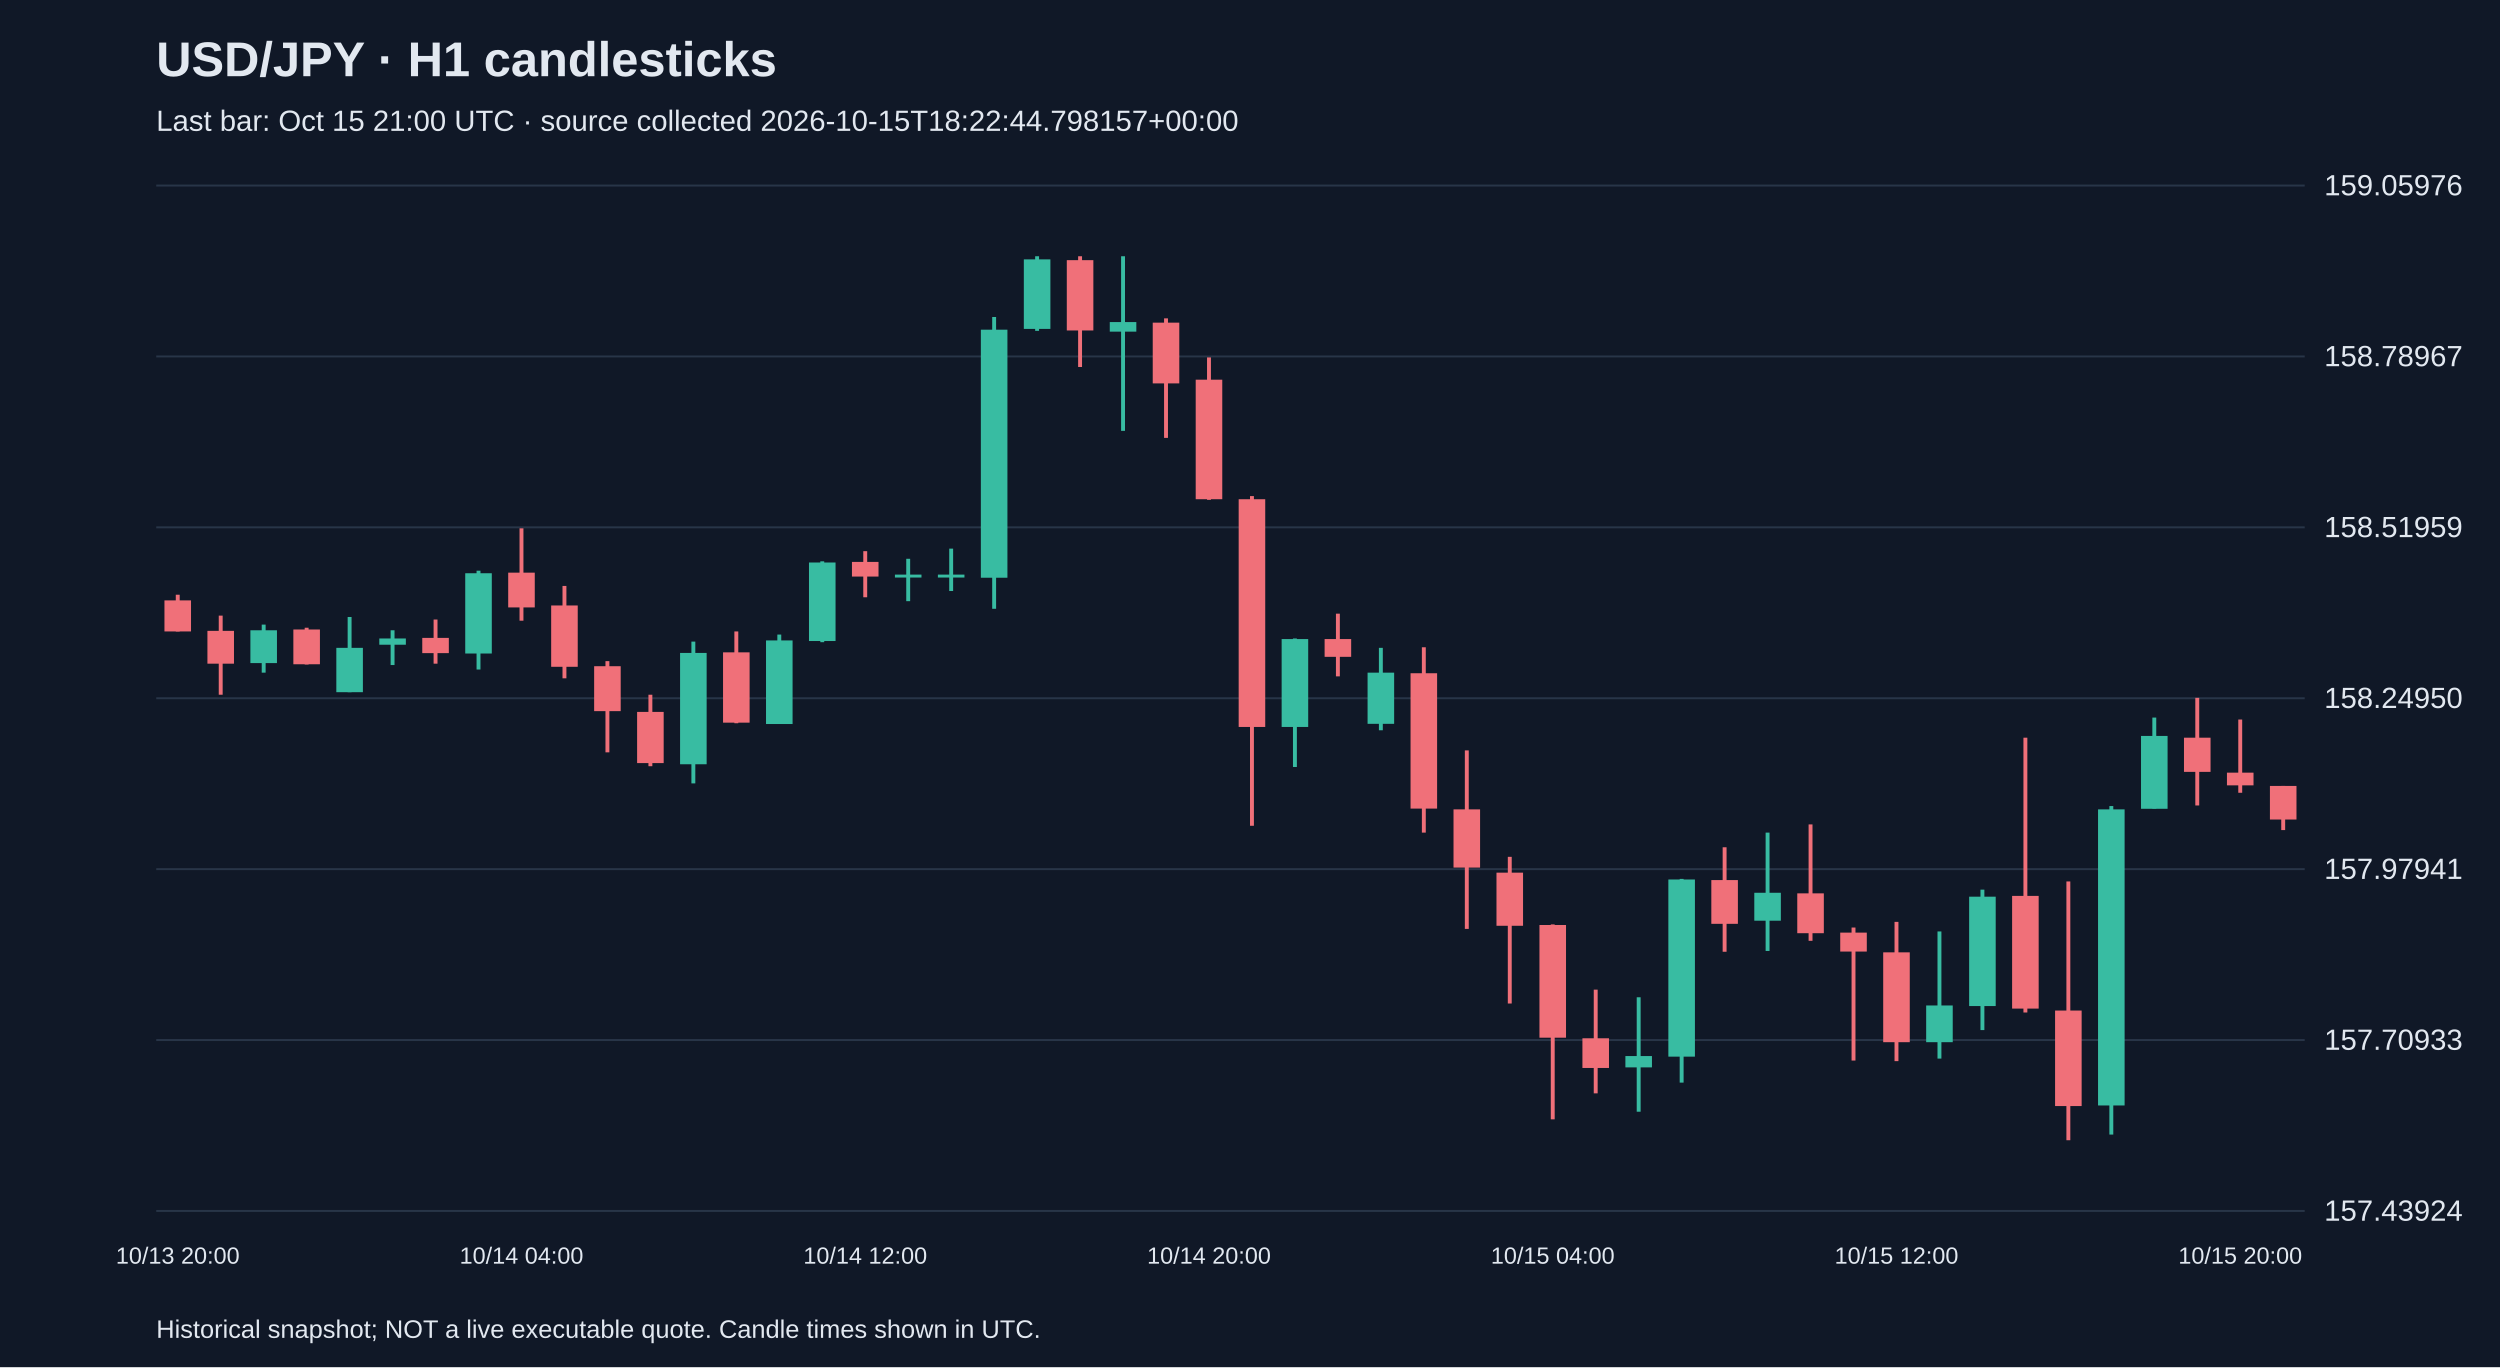
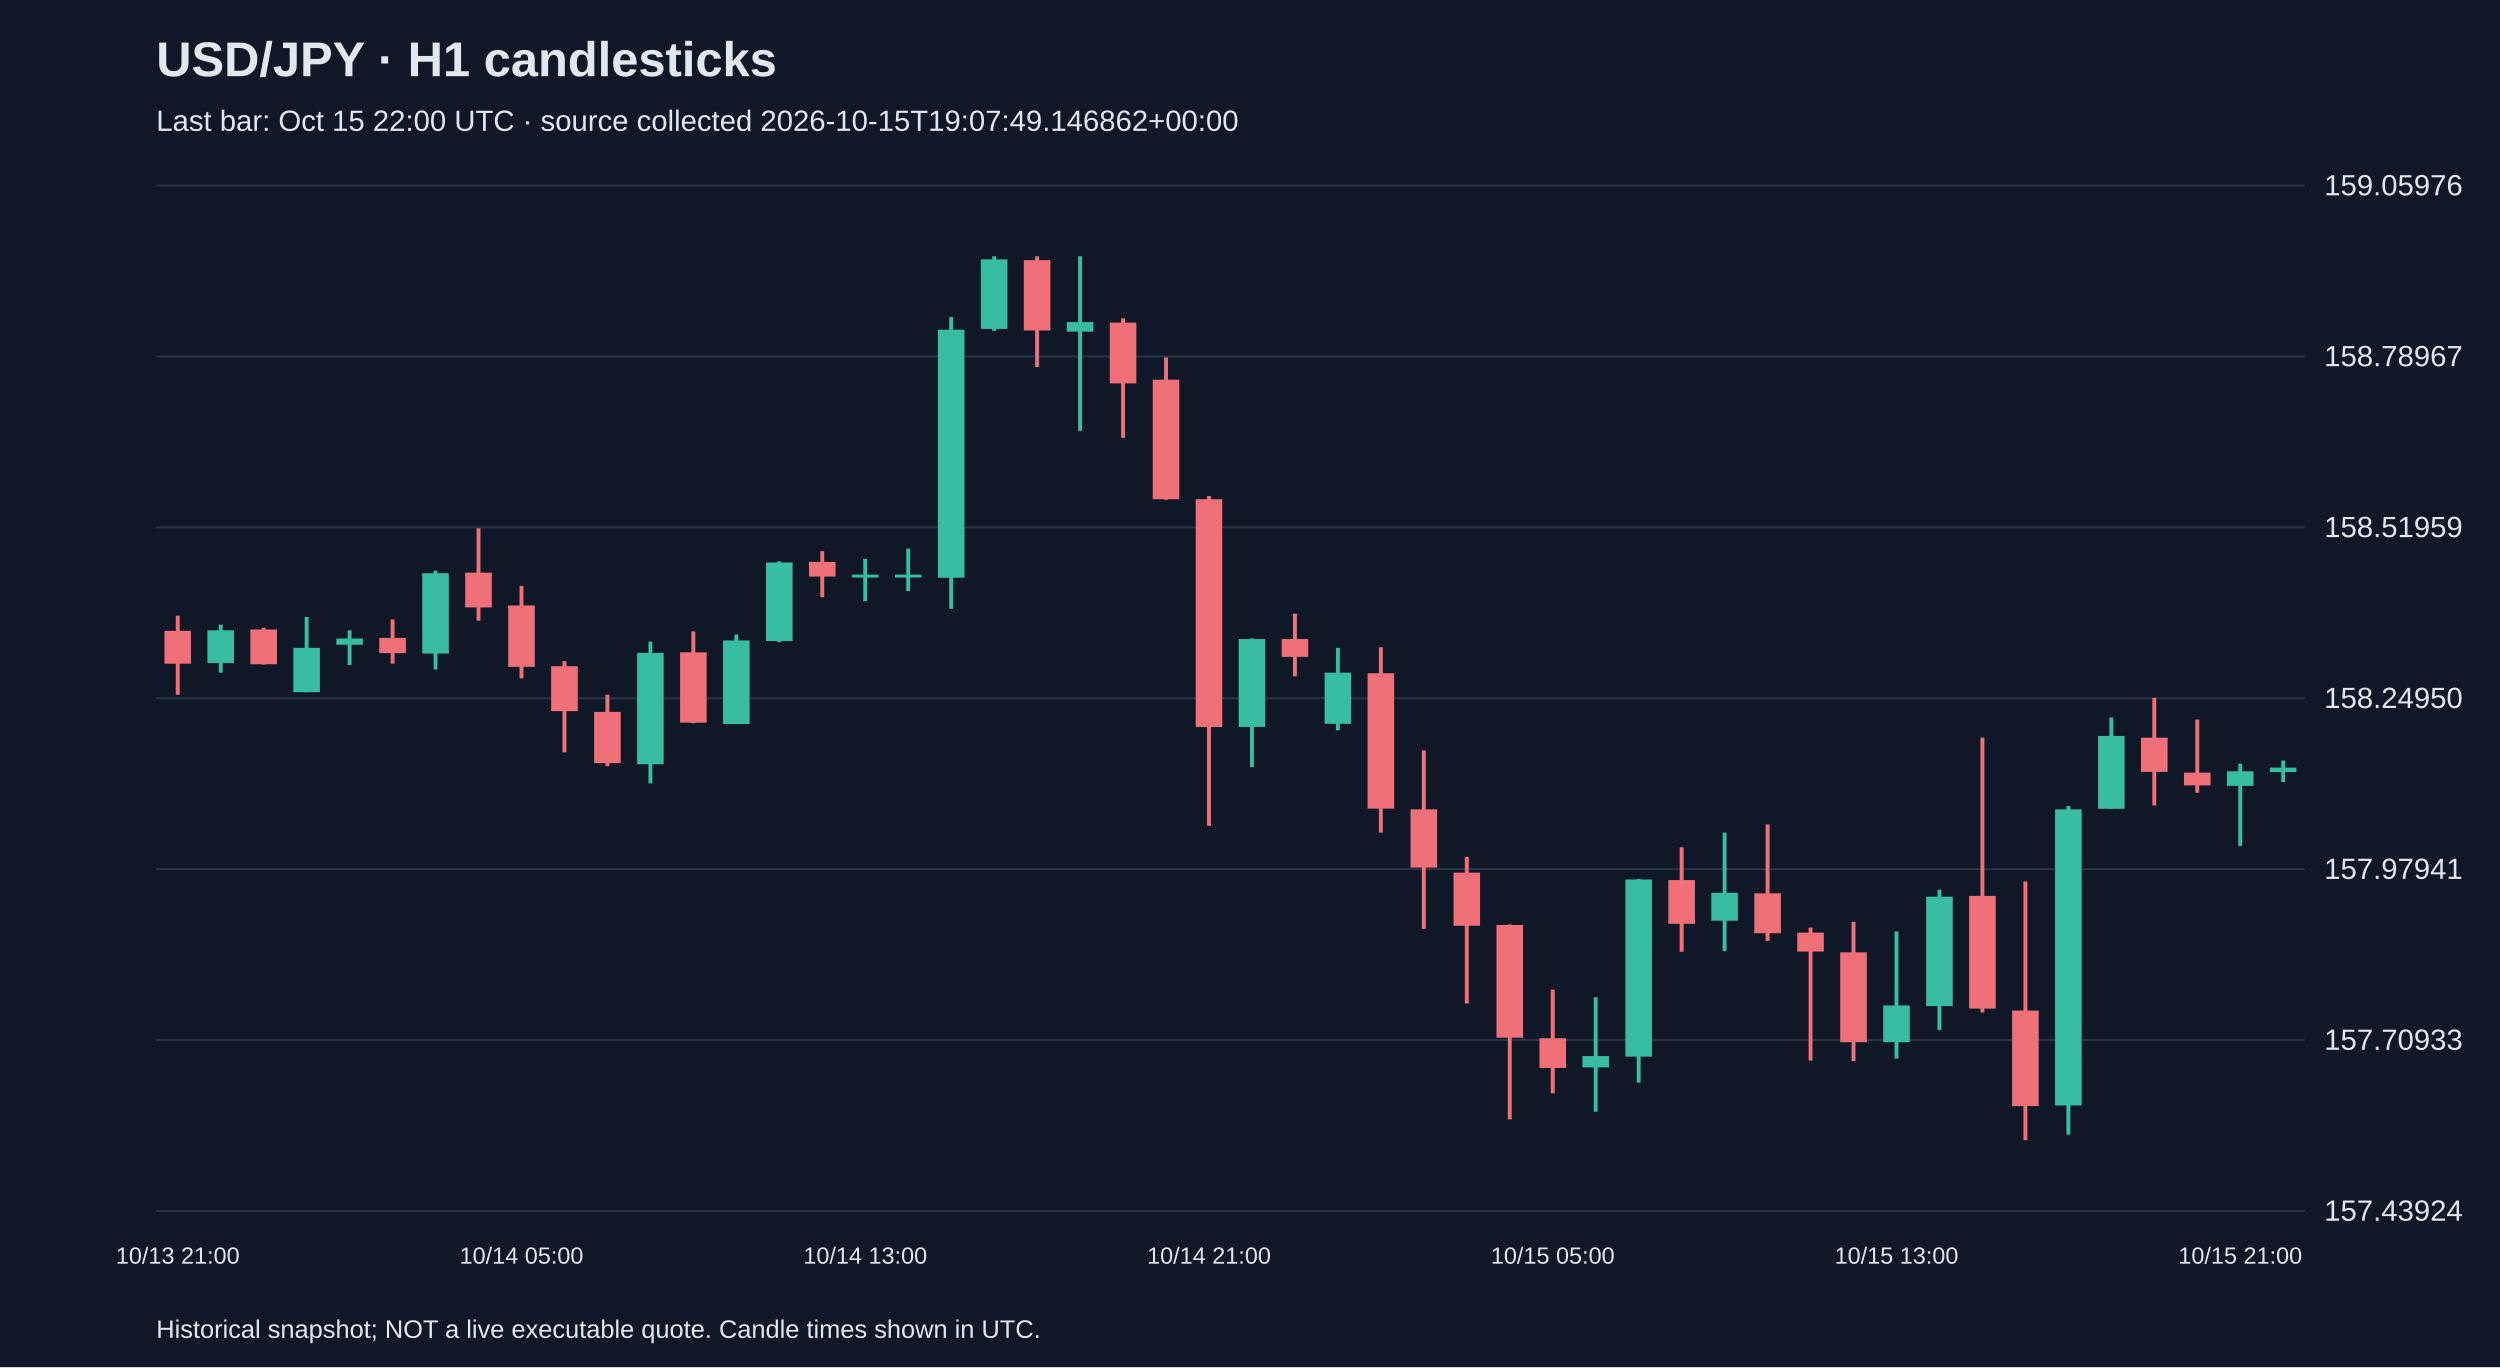
<svg xmlns="http://www.w3.org/2000/svg" viewBox="0 0 1280 700">
  <rect width="100%" height="100%" fill="#101827" />
  <style>text{font-family:Arial,sans-serif;fill:#e2e8f0}</style>
  <text x="80" y="39" font-size="25" font-weight="bold">USD/JPY · H1 candlesticks</text>
-   <text x="80" y="67" font-size="15" fill="#a6b1c5">Last bar: Oct 15 21:00 UTC · source collected 2026-10-15T18:22:44.798157+00:00</text>
+   <text x="80" y="67" font-size="15" fill="#a6b1c5">Last bar: Oct 15 22:00 UTC · source collected 2026-10-15T19:07:49.146862+00:00</text>
  <line x1="80" y1="620.0" x2="1180" y2="620.0" stroke="#283548" />
  <text x="1190" y="625.0" font-size="15">157.43924</text>
  <line x1="80" y1="532.5" x2="1180" y2="532.5" stroke="#283548" />
  <text x="1190" y="537.5" font-size="15">157.70933</text>
  <line x1="80" y1="445.0" x2="1180" y2="445.0" stroke="#283548" />
  <text x="1190" y="450.0" font-size="15">157.97941</text>
  <line x1="80" y1="357.5" x2="1180" y2="357.5" stroke="#283548" />
  <text x="1190" y="362.5" font-size="15">158.24950</text>
  <line x1="80" y1="270.0" x2="1180" y2="270.0" stroke="#283548" />
  <text x="1190" y="275.0" font-size="15">158.51959</text>
  <line x1="80" y1="182.5" x2="1180" y2="182.5" stroke="#283548" />
  <text x="1190" y="187.5" font-size="15">158.78967</text>
  <line x1="80" y1="95.0" x2="1180" y2="95.0" stroke="#283548" />
  <text x="1190" y="100.0" font-size="15">159.05976</text>
-   <line x1="91.0" y1="304.5" x2="91.0" y2="323.3" stroke="#f07079" stroke-width="2" />
-   <rect x="84.2" y="307.4" width="13.6" height="15.9" fill="#f07079" />
-   <text x="91.0" y="647" text-anchor="middle" font-size="12">10/13 20:00</text>
-   <line x1="113.0" y1="315.2" x2="113.0" y2="355.7" stroke="#f07079" stroke-width="2" />
-   <rect x="106.2" y="323.0" width="13.6" height="16.8" fill="#f07079" />
-   <line x1="135.0" y1="319.8" x2="135.0" y2="344.4" stroke="#38bca2" stroke-width="2" />
-   <rect x="128.2" y="322.7" width="13.6" height="16.8" fill="#38bca2" />
-   <line x1="157.0" y1="321.4" x2="157.0" y2="340.2" stroke="#f07079" stroke-width="2" />
-   <rect x="150.2" y="322.3" width="13.6" height="17.8" fill="#f07079" />
-   <line x1="179.0" y1="315.9" x2="179.0" y2="354.4" stroke="#38bca2" stroke-width="2" />
-   <rect x="172.2" y="331.7" width="13.6" height="22.7" fill="#38bca2" />
-   <line x1="201.0" y1="322.7" x2="201.0" y2="340.5" stroke="#38bca2" stroke-width="2" />
-   <rect x="194.2" y="326.9" width="13.6" height="3.2" fill="#38bca2" />
-   <line x1="223.0" y1="317.2" x2="223.0" y2="339.8" stroke="#f07079" stroke-width="2" />
-   <rect x="216.2" y="326.6" width="13.6" height="7.8" fill="#f07079" />
-   <line x1="245.0" y1="292.2" x2="245.0" y2="342.8" stroke="#38bca2" stroke-width="2" />
-   <rect x="238.2" y="293.5" width="13.6" height="41.1" fill="#38bca2" />
-   <line x1="267.0" y1="270.5" x2="267.0" y2="317.8" stroke="#f07079" stroke-width="2" />
-   <rect x="260.2" y="293.2" width="13.6" height="17.8" fill="#f07079" />
-   <text x="267.0" y="647" text-anchor="middle" font-size="12">10/14 04:00</text>
-   <line x1="289.0" y1="300.0" x2="289.0" y2="347.3" stroke="#f07079" stroke-width="2" />
-   <rect x="282.2" y="310.0" width="13.6" height="31.4" fill="#f07079" />
-   <line x1="311.0" y1="338.5" x2="311.0" y2="385.2" stroke="#f07079" stroke-width="2" />
-   <rect x="304.2" y="341.1" width="13.6" height="23.0" fill="#f07079" />
-   <line x1="333.0" y1="355.7" x2="333.0" y2="392.3" stroke="#f07079" stroke-width="2" />
-   <rect x="326.2" y="364.5" width="13.6" height="26.2" fill="#f07079" />
-   <line x1="355.0" y1="328.5" x2="355.0" y2="401.1" stroke="#38bca2" stroke-width="2" />
-   <rect x="348.2" y="334.3" width="13.6" height="57.0" fill="#38bca2" />
-   <line x1="377.0" y1="323.3" x2="377.0" y2="370.3" stroke="#f07079" stroke-width="2" />
-   <rect x="370.2" y="334.0" width="13.6" height="36.0" fill="#f07079" />
-   <line x1="399.0" y1="324.9" x2="399.0" y2="370.6" stroke="#38bca2" stroke-width="2" />
-   <rect x="392.2" y="327.9" width="13.6" height="42.8" fill="#38bca2" />
-   <line x1="421.0" y1="287.4" x2="421.0" y2="328.8" stroke="#38bca2" stroke-width="2" />
-   <rect x="414.2" y="288.0" width="13.6" height="40.2" fill="#38bca2" />
-   <line x1="443.0" y1="282.2" x2="443.0" y2="305.8" stroke="#f07079" stroke-width="2" />
-   <rect x="436.2" y="287.7" width="13.6" height="7.5" fill="#f07079" />
-   <text x="443.0" y="647" text-anchor="middle" font-size="12">10/14 12:00</text>
-   <line x1="465.0" y1="286.1" x2="465.0" y2="307.8" stroke="#38bca2" stroke-width="2" />
+   <line x1="91.0" y1="315.2" x2="91.0" y2="355.7" stroke="#f07079" stroke-width="2" />
+   <rect x="84.2" y="323.0" width="13.6" height="16.8" fill="#f07079" />
+   <text x="91.0" y="647" text-anchor="middle" font-size="12">10/13 21:00</text>
+   <line x1="113.0" y1="319.8" x2="113.0" y2="344.4" stroke="#38bca2" stroke-width="2" />
+   <rect x="106.2" y="322.7" width="13.6" height="16.8" fill="#38bca2" />
+   <line x1="135.0" y1="321.4" x2="135.0" y2="340.2" stroke="#f07079" stroke-width="2" />
+   <rect x="128.2" y="322.3" width="13.6" height="17.8" fill="#f07079" />
+   <line x1="157.0" y1="315.9" x2="157.0" y2="354.4" stroke="#38bca2" stroke-width="2" />
+   <rect x="150.2" y="331.7" width="13.6" height="22.7" fill="#38bca2" />
+   <line x1="179.0" y1="322.7" x2="179.0" y2="340.5" stroke="#38bca2" stroke-width="2" />
+   <rect x="172.2" y="326.9" width="13.6" height="3.2" fill="#38bca2" />
+   <line x1="201.0" y1="317.2" x2="201.0" y2="339.8" stroke="#f07079" stroke-width="2" />
+   <rect x="194.2" y="326.6" width="13.6" height="7.8" fill="#f07079" />
+   <line x1="223.0" y1="292.2" x2="223.0" y2="342.8" stroke="#38bca2" stroke-width="2" />
+   <rect x="216.2" y="293.5" width="13.6" height="41.1" fill="#38bca2" />
+   <line x1="245.0" y1="270.5" x2="245.0" y2="317.8" stroke="#f07079" stroke-width="2" />
+   <rect x="238.2" y="293.2" width="13.6" height="17.8" fill="#f07079" />
+   <line x1="267.0" y1="300.0" x2="267.0" y2="347.3" stroke="#f07079" stroke-width="2" />
+   <rect x="260.2" y="310.0" width="13.6" height="31.4" fill="#f07079" />
+   <text x="267.0" y="647" text-anchor="middle" font-size="12">10/14 05:00</text>
+   <line x1="289.0" y1="338.5" x2="289.0" y2="385.2" stroke="#f07079" stroke-width="2" />
+   <rect x="282.2" y="341.1" width="13.6" height="23.0" fill="#f07079" />
+   <line x1="311.0" y1="355.7" x2="311.0" y2="392.3" stroke="#f07079" stroke-width="2" />
+   <rect x="304.2" y="364.5" width="13.6" height="26.2" fill="#f07079" />
+   <line x1="333.0" y1="328.5" x2="333.0" y2="401.1" stroke="#38bca2" stroke-width="2" />
+   <rect x="326.2" y="334.3" width="13.6" height="57.0" fill="#38bca2" />
+   <line x1="355.0" y1="323.3" x2="355.0" y2="370.3" stroke="#f07079" stroke-width="2" />
+   <rect x="348.2" y="334.0" width="13.6" height="36.0" fill="#f07079" />
+   <line x1="377.0" y1="324.9" x2="377.0" y2="370.6" stroke="#38bca2" stroke-width="2" />
+   <rect x="370.2" y="327.9" width="13.6" height="42.8" fill="#38bca2" />
+   <line x1="399.0" y1="287.4" x2="399.0" y2="328.8" stroke="#38bca2" stroke-width="2" />
+   <rect x="392.2" y="288.0" width="13.6" height="40.2" fill="#38bca2" />
+   <line x1="421.0" y1="282.2" x2="421.0" y2="305.8" stroke="#f07079" stroke-width="2" />
+   <rect x="414.2" y="287.7" width="13.6" height="7.5" fill="#f07079" />
+   <line x1="443.0" y1="286.1" x2="443.0" y2="307.8" stroke="#38bca2" stroke-width="2" />
+   <rect x="436.2" y="294.2" width="13.6" height="1.5" fill="#38bca2" />
+   <text x="443.0" y="647" text-anchor="middle" font-size="12">10/14 13:00</text>
+   <line x1="465.0" y1="280.9" x2="465.0" y2="302.6" stroke="#38bca2" stroke-width="2" />
  <rect x="458.2" y="294.2" width="13.6" height="1.5" fill="#38bca2" />
-   <line x1="487.0" y1="280.9" x2="487.0" y2="302.6" stroke="#38bca2" stroke-width="2" />
-   <rect x="480.2" y="294.2" width="13.6" height="1.5" fill="#38bca2" />
-   <line x1="509.0" y1="162.3" x2="509.0" y2="311.7" stroke="#38bca2" stroke-width="2" />
-   <rect x="502.2" y="168.8" width="13.6" height="127.0" fill="#38bca2" />
-   <line x1="531.0" y1="131.2" x2="531.0" y2="169.4" stroke="#38bca2" stroke-width="2" />
-   <rect x="524.2" y="132.8" width="13.6" height="35.6" fill="#38bca2" />
-   <line x1="553.0" y1="131.2" x2="553.0" y2="187.9" stroke="#f07079" stroke-width="2" />
-   <rect x="546.2" y="133.2" width="13.6" height="36.0" fill="#f07079" />
-   <line x1="575.0" y1="131.2" x2="575.0" y2="220.6" stroke="#38bca2" stroke-width="2" />
-   <rect x="568.2" y="164.9" width="13.6" height="4.9" fill="#38bca2" />
-   <line x1="597.0" y1="163.0" x2="597.0" y2="224.2" stroke="#f07079" stroke-width="2" />
-   <rect x="590.2" y="165.2" width="13.6" height="31.1" fill="#f07079" />
-   <line x1="619.0" y1="183.0" x2="619.0" y2="255.9" stroke="#f07079" stroke-width="2" />
-   <rect x="612.2" y="194.4" width="13.6" height="61.2" fill="#f07079" />
-   <text x="619.0" y="647" text-anchor="middle" font-size="12">10/14 20:00</text>
-   <line x1="641.0" y1="254.0" x2="641.0" y2="422.8" stroke="#f07079" stroke-width="2" />
-   <rect x="634.2" y="255.6" width="13.6" height="116.6" fill="#f07079" />
-   <line x1="663.0" y1="326.9" x2="663.0" y2="392.7" stroke="#38bca2" stroke-width="2" />
-   <rect x="656.2" y="327.2" width="13.6" height="45.0" fill="#38bca2" />
-   <line x1="685.0" y1="314.2" x2="685.0" y2="346.3" stroke="#f07079" stroke-width="2" />
-   <rect x="678.2" y="327.2" width="13.6" height="9.1" fill="#f07079" />
-   <line x1="707.0" y1="331.7" x2="707.0" y2="373.9" stroke="#38bca2" stroke-width="2" />
-   <rect x="700.2" y="344.4" width="13.6" height="26.2" fill="#38bca2" />
-   <line x1="729.0" y1="331.4" x2="729.0" y2="426.3" stroke="#f07079" stroke-width="2" />
-   <rect x="722.2" y="344.7" width="13.6" height="69.3" fill="#f07079" />
-   <line x1="751.0" y1="384.2" x2="751.0" y2="475.6" stroke="#f07079" stroke-width="2" />
-   <rect x="744.2" y="414.4" width="13.6" height="29.8" fill="#f07079" />
-   <line x1="773.0" y1="438.7" x2="773.0" y2="513.8" stroke="#f07079" stroke-width="2" />
-   <rect x="766.2" y="446.8" width="13.6" height="27.2" fill="#f07079" />
-   <line x1="795.0" y1="473.3" x2="795.0" y2="573.1" stroke="#f07079" stroke-width="2" />
-   <rect x="788.2" y="473.6" width="13.6" height="57.7" fill="#f07079" />
-   <text x="795.0" y="647" text-anchor="middle" font-size="12">10/15 04:00</text>
-   <line x1="817.0" y1="506.7" x2="817.0" y2="559.8" stroke="#f07079" stroke-width="2" />
-   <rect x="810.2" y="531.6" width="13.6" height="15.2" fill="#f07079" />
-   <line x1="839.0" y1="510.6" x2="839.0" y2="569.2" stroke="#38bca2" stroke-width="2" />
-   <rect x="832.2" y="540.7" width="13.6" height="5.8" fill="#38bca2" />
-   <line x1="861.0" y1="450.0" x2="861.0" y2="554.3" stroke="#38bca2" stroke-width="2" />
-   <rect x="854.2" y="450.3" width="13.6" height="90.7" fill="#38bca2" />
-   <line x1="883.0" y1="433.8" x2="883.0" y2="487.3" stroke="#f07079" stroke-width="2" />
-   <rect x="876.2" y="450.6" width="13.6" height="22.4" fill="#f07079" />
-   <line x1="905.0" y1="426.3" x2="905.0" y2="486.9" stroke="#38bca2" stroke-width="2" />
-   <rect x="898.2" y="457.1" width="13.6" height="14.3" fill="#38bca2" />
-   <line x1="927.0" y1="422.1" x2="927.0" y2="481.7" stroke="#f07079" stroke-width="2" />
-   <rect x="920.2" y="457.4" width="13.6" height="20.4" fill="#f07079" />
-   <line x1="949.0" y1="474.9" x2="949.0" y2="543.0" stroke="#f07079" stroke-width="2" />
-   <rect x="942.2" y="477.5" width="13.6" height="9.7" fill="#f07079" />
-   <line x1="971.0" y1="472.0" x2="971.0" y2="543.3" stroke="#f07079" stroke-width="2" />
-   <rect x="964.2" y="487.6" width="13.6" height="46.0" fill="#f07079" />
-   <text x="971.0" y="647" text-anchor="middle" font-size="12">10/15 12:00</text>
-   <line x1="993.0" y1="476.9" x2="993.0" y2="542.0" stroke="#38bca2" stroke-width="2" />
-   <rect x="986.2" y="514.8" width="13.6" height="18.8" fill="#38bca2" />
-   <line x1="1015.0" y1="455.5" x2="1015.0" y2="527.4" stroke="#38bca2" stroke-width="2" />
-   <rect x="1008.2" y="459.1" width="13.6" height="56.0" fill="#38bca2" />
-   <line x1="1037.0" y1="377.7" x2="1037.0" y2="518.4" stroke="#f07079" stroke-width="2" />
-   <rect x="1030.2" y="458.7" width="13.6" height="57.7" fill="#f07079" />
-   <line x1="1059.0" y1="451.3" x2="1059.0" y2="583.8" stroke="#f07079" stroke-width="2" />
-   <rect x="1052.2" y="517.4" width="13.6" height="48.9" fill="#f07079" />
-   <line x1="1081.0" y1="412.7" x2="1081.0" y2="580.9" stroke="#38bca2" stroke-width="2" />
-   <rect x="1074.2" y="414.4" width="13.6" height="151.6" fill="#38bca2" />
-   <line x1="1103.0" y1="367.4" x2="1103.0" y2="414.0" stroke="#38bca2" stroke-width="2" />
-   <rect x="1096.2" y="376.8" width="13.6" height="37.3" fill="#38bca2" />
-   <line x1="1125.0" y1="357.3" x2="1125.0" y2="412.4" stroke="#f07079" stroke-width="2" />
-   <rect x="1118.2" y="377.7" width="13.6" height="17.5" fill="#f07079" />
-   <line x1="1147.0" y1="368.4" x2="1147.0" y2="405.9" stroke="#f07079" stroke-width="2" />
-   <rect x="1140.2" y="395.6" width="13.6" height="6.5" fill="#f07079" />
-   <text x="1147.0" y="647" text-anchor="middle" font-size="12">10/15 20:00</text>
-   <line x1="1169.0" y1="402.4" x2="1169.0" y2="425.0" stroke="#f07079" stroke-width="2" />
-   <rect x="1162.2" y="402.4" width="13.6" height="17.2" fill="#f07079" />
+   <line x1="487.0" y1="162.3" x2="487.0" y2="311.7" stroke="#38bca2" stroke-width="2" />
+   <rect x="480.2" y="168.8" width="13.6" height="127.0" fill="#38bca2" />
+   <line x1="509.0" y1="131.2" x2="509.0" y2="169.4" stroke="#38bca2" stroke-width="2" />
+   <rect x="502.2" y="132.8" width="13.6" height="35.6" fill="#38bca2" />
+   <line x1="531.0" y1="131.2" x2="531.0" y2="187.9" stroke="#f07079" stroke-width="2" />
+   <rect x="524.2" y="133.2" width="13.6" height="36.0" fill="#f07079" />
+   <line x1="553.0" y1="131.2" x2="553.0" y2="220.6" stroke="#38bca2" stroke-width="2" />
+   <rect x="546.2" y="164.9" width="13.6" height="4.9" fill="#38bca2" />
+   <line x1="575.0" y1="163.0" x2="575.0" y2="224.2" stroke="#f07079" stroke-width="2" />
+   <rect x="568.2" y="165.2" width="13.6" height="31.1" fill="#f07079" />
+   <line x1="597.0" y1="183.0" x2="597.0" y2="255.9" stroke="#f07079" stroke-width="2" />
+   <rect x="590.2" y="194.4" width="13.6" height="61.2" fill="#f07079" />
+   <line x1="619.0" y1="254.0" x2="619.0" y2="422.8" stroke="#f07079" stroke-width="2" />
+   <rect x="612.2" y="255.6" width="13.6" height="116.6" fill="#f07079" />
+   <text x="619.0" y="647" text-anchor="middle" font-size="12">10/14 21:00</text>
+   <line x1="641.0" y1="326.9" x2="641.0" y2="392.7" stroke="#38bca2" stroke-width="2" />
+   <rect x="634.2" y="327.2" width="13.6" height="45.0" fill="#38bca2" />
+   <line x1="663.0" y1="314.2" x2="663.0" y2="346.3" stroke="#f07079" stroke-width="2" />
+   <rect x="656.2" y="327.2" width="13.6" height="9.1" fill="#f07079" />
+   <line x1="685.0" y1="331.7" x2="685.0" y2="373.9" stroke="#38bca2" stroke-width="2" />
+   <rect x="678.2" y="344.4" width="13.6" height="26.2" fill="#38bca2" />
+   <line x1="707.0" y1="331.4" x2="707.0" y2="426.3" stroke="#f07079" stroke-width="2" />
+   <rect x="700.2" y="344.7" width="13.6" height="69.3" fill="#f07079" />
+   <line x1="729.0" y1="384.2" x2="729.0" y2="475.6" stroke="#f07079" stroke-width="2" />
+   <rect x="722.2" y="414.4" width="13.6" height="29.8" fill="#f07079" />
+   <line x1="751.0" y1="438.7" x2="751.0" y2="513.8" stroke="#f07079" stroke-width="2" />
+   <rect x="744.2" y="446.8" width="13.6" height="27.2" fill="#f07079" />
+   <line x1="773.0" y1="473.3" x2="773.0" y2="573.1" stroke="#f07079" stroke-width="2" />
+   <rect x="766.2" y="473.6" width="13.6" height="57.7" fill="#f07079" />
+   <line x1="795.0" y1="506.7" x2="795.0" y2="559.8" stroke="#f07079" stroke-width="2" />
+   <rect x="788.2" y="531.6" width="13.6" height="15.2" fill="#f07079" />
+   <text x="795.0" y="647" text-anchor="middle" font-size="12">10/15 05:00</text>
+   <line x1="817.0" y1="510.6" x2="817.0" y2="569.2" stroke="#38bca2" stroke-width="2" />
+   <rect x="810.2" y="540.7" width="13.6" height="5.8" fill="#38bca2" />
+   <line x1="839.0" y1="450.0" x2="839.0" y2="554.3" stroke="#38bca2" stroke-width="2" />
+   <rect x="832.2" y="450.3" width="13.6" height="90.7" fill="#38bca2" />
+   <line x1="861.0" y1="433.8" x2="861.0" y2="487.3" stroke="#f07079" stroke-width="2" />
+   <rect x="854.2" y="450.6" width="13.6" height="22.4" fill="#f07079" />
+   <line x1="883.0" y1="426.3" x2="883.0" y2="486.9" stroke="#38bca2" stroke-width="2" />
+   <rect x="876.2" y="457.1" width="13.6" height="14.3" fill="#38bca2" />
+   <line x1="905.0" y1="422.1" x2="905.0" y2="481.7" stroke="#f07079" stroke-width="2" />
+   <rect x="898.2" y="457.4" width="13.6" height="20.4" fill="#f07079" />
+   <line x1="927.0" y1="474.9" x2="927.0" y2="543.0" stroke="#f07079" stroke-width="2" />
+   <rect x="920.2" y="477.5" width="13.6" height="9.7" fill="#f07079" />
+   <line x1="949.0" y1="472.0" x2="949.0" y2="543.3" stroke="#f07079" stroke-width="2" />
+   <rect x="942.2" y="487.6" width="13.6" height="46.0" fill="#f07079" />
+   <line x1="971.0" y1="476.9" x2="971.0" y2="542.0" stroke="#38bca2" stroke-width="2" />
+   <rect x="964.2" y="514.8" width="13.6" height="18.8" fill="#38bca2" />
+   <text x="971.0" y="647" text-anchor="middle" font-size="12">10/15 13:00</text>
+   <line x1="993.0" y1="455.5" x2="993.0" y2="527.4" stroke="#38bca2" stroke-width="2" />
+   <rect x="986.2" y="459.1" width="13.6" height="56.0" fill="#38bca2" />
+   <line x1="1015.0" y1="377.7" x2="1015.0" y2="518.4" stroke="#f07079" stroke-width="2" />
+   <rect x="1008.2" y="458.7" width="13.6" height="57.7" fill="#f07079" />
+   <line x1="1037.0" y1="451.3" x2="1037.0" y2="583.8" stroke="#f07079" stroke-width="2" />
+   <rect x="1030.2" y="517.4" width="13.6" height="48.9" fill="#f07079" />
+   <line x1="1059.0" y1="412.7" x2="1059.0" y2="580.9" stroke="#38bca2" stroke-width="2" />
+   <rect x="1052.2" y="414.4" width="13.6" height="151.6" fill="#38bca2" />
+   <line x1="1081.0" y1="367.4" x2="1081.0" y2="414.0" stroke="#38bca2" stroke-width="2" />
+   <rect x="1074.2" y="376.8" width="13.6" height="37.3" fill="#38bca2" />
+   <line x1="1103.0" y1="357.3" x2="1103.0" y2="412.4" stroke="#f07079" stroke-width="2" />
+   <rect x="1096.2" y="377.7" width="13.6" height="17.5" fill="#f07079" />
+   <line x1="1125.0" y1="368.4" x2="1125.0" y2="405.9" stroke="#f07079" stroke-width="2" />
+   <rect x="1118.2" y="395.6" width="13.6" height="6.5" fill="#f07079" />
+   <line x1="1147.0" y1="391.0" x2="1147.0" y2="433.1" stroke="#38bca2" stroke-width="2" />
+   <rect x="1140.2" y="394.9" width="13.6" height="7.5" fill="#38bca2" />
+   <text x="1147.0" y="647" text-anchor="middle" font-size="12">10/15 21:00</text>
+   <line x1="1169.0" y1="389.4" x2="1169.0" y2="400.4" stroke="#38bca2" stroke-width="2" />
+   <rect x="1162.2" y="393.0" width="13.6" height="2.3" fill="#38bca2" />
  <text x="80" y="685" font-size="13">Historical snapshot; NOT a live executable quote. Candle times shown in UTC.</text>
</svg>
